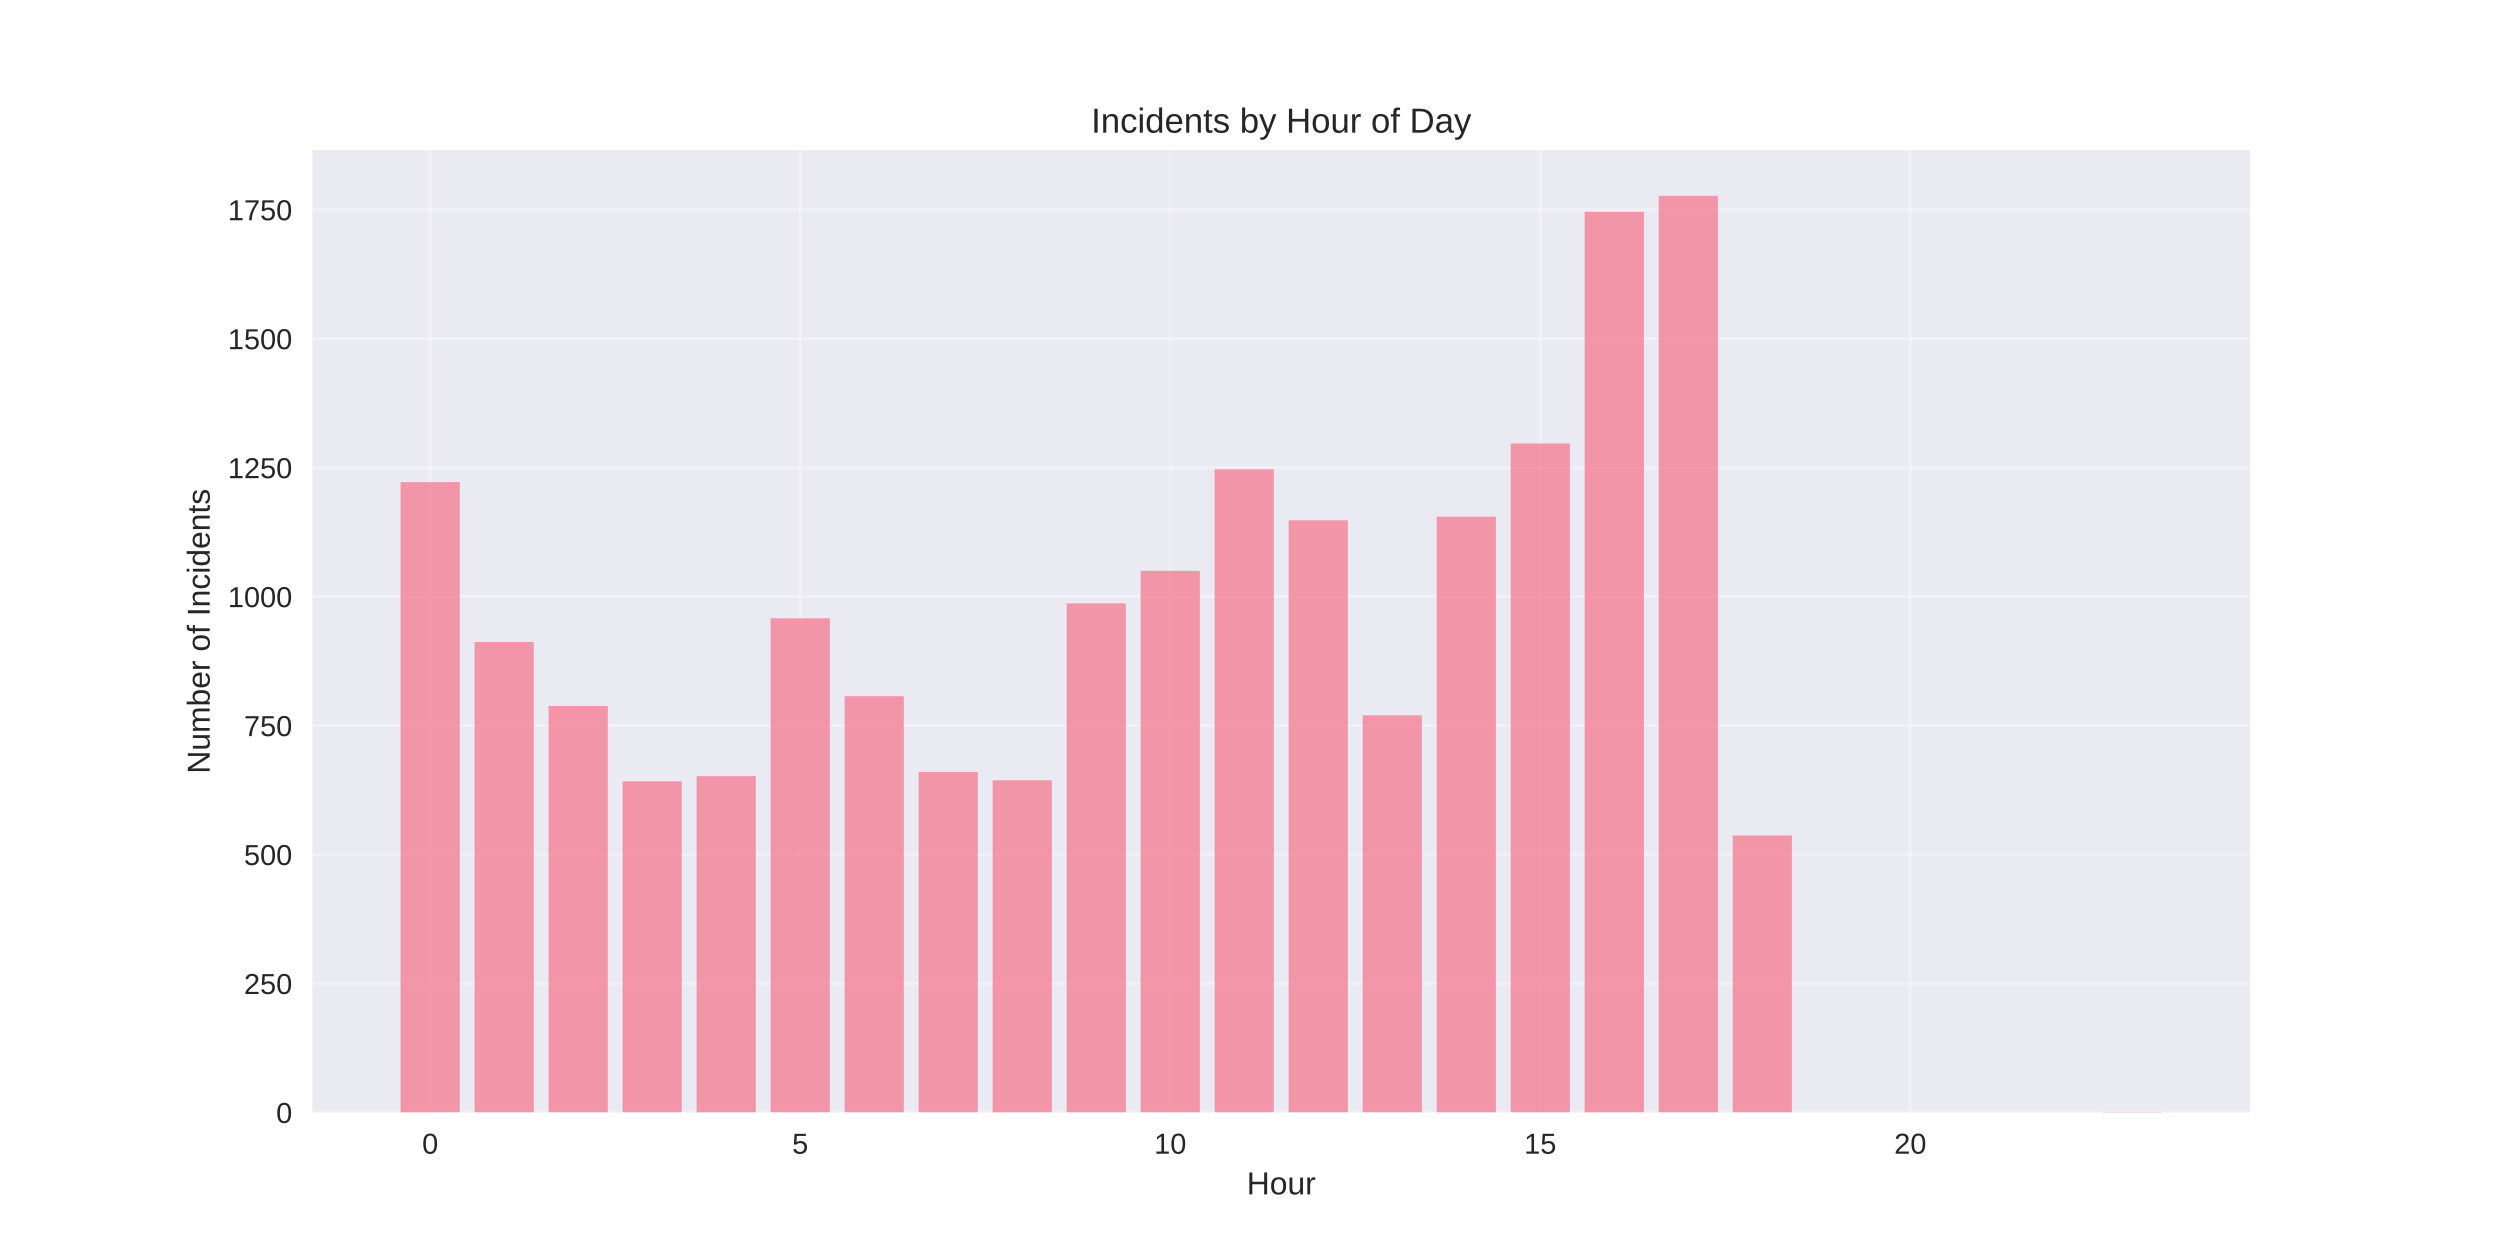
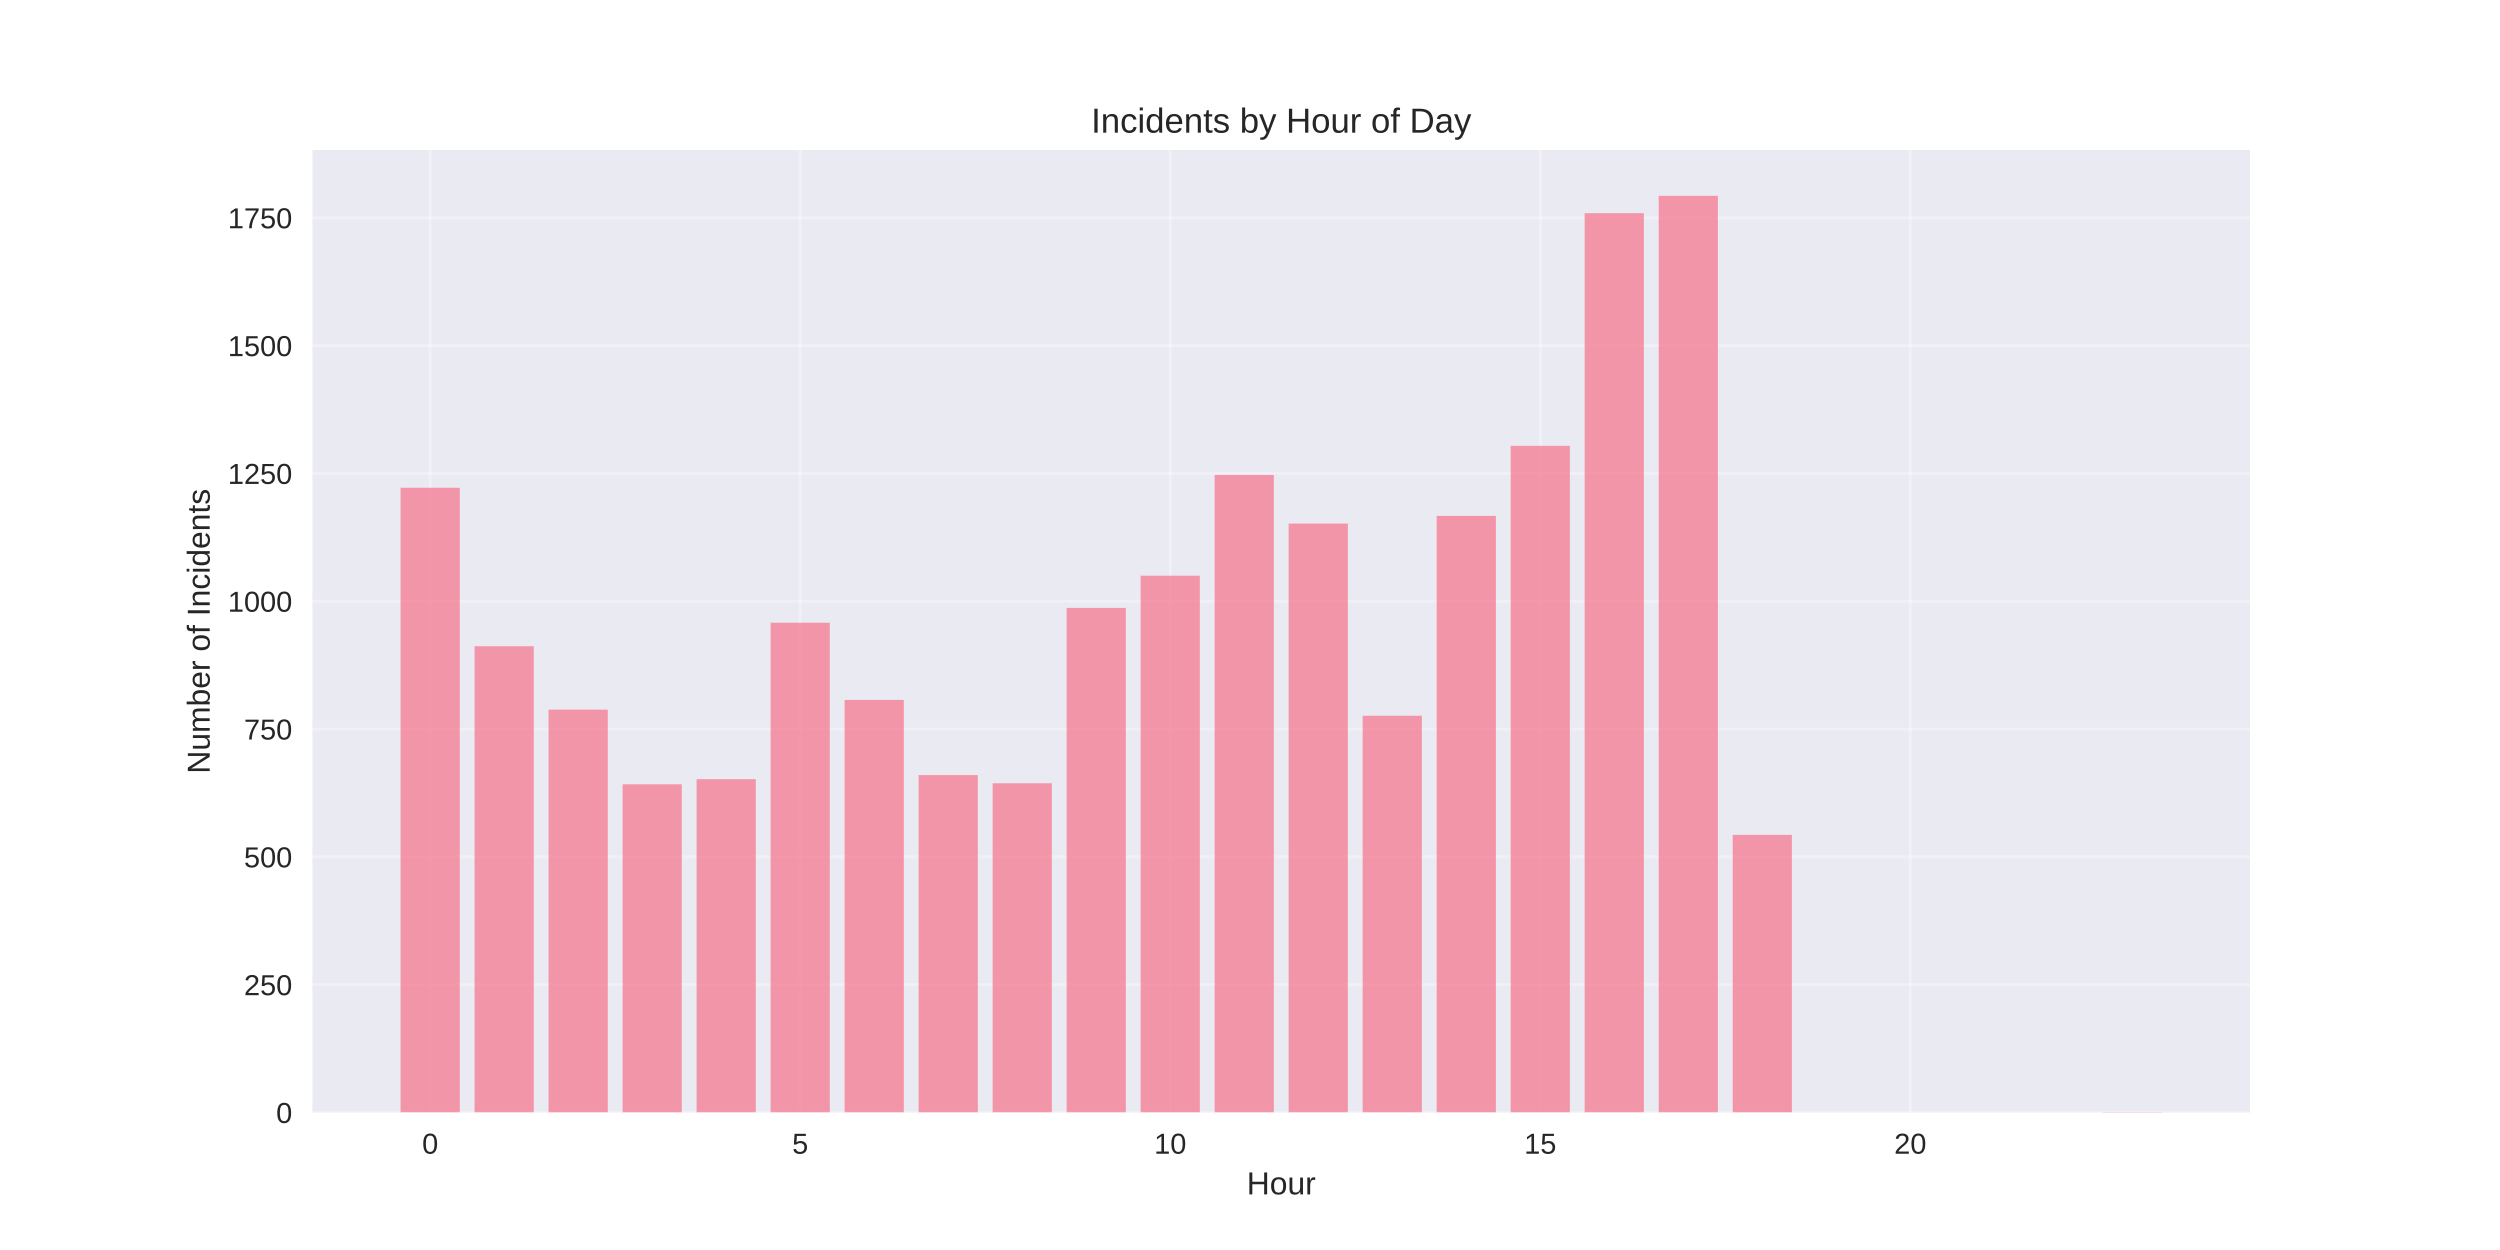
<svg xmlns="http://www.w3.org/2000/svg" width="864pt" height="432pt" viewBox="0 0 864 432" version="1.1">
  <defs>
    <style type="text/css">*{stroke-linejoin: round; stroke-linecap: butt}</style>
  </defs>
  <g id="figure_1">
    <g id="patch_1">
      <path d="M 0 432  L 864 432  L 864 0  L 0 0  z " style="fill: #ffffff" />
    </g>
    <g id="axes_1">
      <g id="patch_2">
        <path d="M 108 384.48  L 777.6 384.48  L 777.6 51.84  L 108 51.84  z " style="fill: #eaeaf2" />
      </g>
      <g id="matplotlib.axis_1">
        <g id="xtick_1">
          <g id="line2d_1">
-             <path d="M 148.667 384.48  L 148.667 51.84  " clip-path="url(#p1d319fc7fc)" style="fill: none; stroke: #ffffff; stroke-opacity: 0.3; stroke-linecap: round" />
+             <path d="M 148.667 384.48  L 148.667 51.84  " clip-path="url(#p46cd150097)" style="fill: none; stroke: #ffffff; stroke-opacity: 0.3; stroke-linecap: round" />
          </g>
          <g id="line2d_2" />
          <g id="text_1">
            <text style="fill: #262626; font: 10px 'Arial', 'Liberation Sans', 'DejaVu Sans', 'Bitstream Vera Sans', sans-serif; text-anchor: middle" x="148.667" y="398.727" transform="rotate(-0 148.6671 398.7269)">0</text>
          </g>
        </g>
        <g id="xtick_2">
          <g id="line2d_3">
-             <path d="M 276.551 384.48  L 276.551 51.84  " clip-path="url(#p1d319fc7fc)" style="fill: none; stroke: #ffffff; stroke-opacity: 0.3; stroke-linecap: round" />
+             <path d="M 276.551 384.48  L 276.551 51.84  " clip-path="url(#p46cd150097)" style="fill: none; stroke: #ffffff; stroke-opacity: 0.3; stroke-linecap: round" />
          </g>
          <g id="line2d_4" />
          <g id="text_2">
            <text style="fill: #262626; font: 10px 'Arial', 'Liberation Sans', 'DejaVu Sans', 'Bitstream Vera Sans', sans-serif; text-anchor: middle" x="276.551" y="398.727" transform="rotate(-0 276.551 398.7269)">5</text>
          </g>
        </g>
        <g id="xtick_3">
          <g id="line2d_5">
-             <path d="M 404.435 384.48  L 404.435 51.84  " clip-path="url(#p1d319fc7fc)" style="fill: none; stroke: #ffffff; stroke-opacity: 0.3; stroke-linecap: round" />
+             <path d="M 404.435 384.48  L 404.435 51.84  " clip-path="url(#p46cd150097)" style="fill: none; stroke: #ffffff; stroke-opacity: 0.3; stroke-linecap: round" />
          </g>
          <g id="line2d_6" />
          <g id="text_3">
            <text style="fill: #262626; font: 10px 'Arial', 'Liberation Sans', 'DejaVu Sans', 'Bitstream Vera Sans', sans-serif; text-anchor: middle" x="404.435" y="398.727" transform="rotate(-0 404.4348 398.7269)">10</text>
          </g>
        </g>
        <g id="xtick_4">
          <g id="line2d_7">
-             <path d="M 532.319 384.48  L 532.319 51.84  " clip-path="url(#p1d319fc7fc)" style="fill: none; stroke: #ffffff; stroke-opacity: 0.3; stroke-linecap: round" />
+             <path d="M 532.319 384.48  L 532.319 51.84  " clip-path="url(#p46cd150097)" style="fill: none; stroke: #ffffff; stroke-opacity: 0.3; stroke-linecap: round" />
          </g>
          <g id="line2d_8" />
          <g id="text_4">
            <text style="fill: #262626; font: 10px 'Arial', 'Liberation Sans', 'DejaVu Sans', 'Bitstream Vera Sans', sans-serif; text-anchor: middle" x="532.319" y="398.727" transform="rotate(-0 532.3187 398.7269)">15</text>
          </g>
        </g>
        <g id="xtick_5">
          <g id="line2d_9">
-             <path d="M 660.203 384.48  L 660.203 51.84  " clip-path="url(#p1d319fc7fc)" style="fill: none; stroke: #ffffff; stroke-opacity: 0.3; stroke-linecap: round" />
+             <path d="M 660.203 384.48  L 660.203 51.84  " clip-path="url(#p46cd150097)" style="fill: none; stroke: #ffffff; stroke-opacity: 0.3; stroke-linecap: round" />
          </g>
          <g id="line2d_10" />
          <g id="text_5">
            <text style="fill: #262626; font: 10px 'Arial', 'Liberation Sans', 'DejaVu Sans', 'Bitstream Vera Sans', sans-serif; text-anchor: middle" x="660.203" y="398.727" transform="rotate(-0 660.2026 398.7269)">20</text>
          </g>
        </g>
        <g id="text_6">
          <text style="fill: #262626; font: 11px 'Arial', 'Liberation Sans', 'DejaVu Sans', 'Bitstream Vera Sans', sans-serif; text-anchor: middle" x="442.8" y="412.773" transform="rotate(-0 442.8 412.7734)">Hour</text>
        </g>
      </g>
      <g id="matplotlib.axis_2">
        <g id="ytick_1">
          <g id="line2d_11">
-             <path d="M 108 384.48  L 777.6 384.48  " clip-path="url(#p1d319fc7fc)" style="fill: none; stroke: #ffffff; stroke-opacity: 0.3; stroke-linecap: round" />
+             <path d="M 108 384.48  L 777.6 384.48  " clip-path="url(#p46cd150097)" style="fill: none; stroke: #ffffff; stroke-opacity: 0.3; stroke-linecap: round" />
          </g>
          <g id="line2d_12" />
          <g id="text_7">
            <text style="fill: #262626; font: 10px 'Arial', 'Liberation Sans', 'DejaVu Sans', 'Bitstream Vera Sans', sans-serif; text-anchor: end" x="101" y="388.103" transform="rotate(-0 101 388.1034)">0</text>
          </g>
        </g>
        <g id="ytick_2">
          <g id="line2d_13">
-             <path d="M 108 339.911  L 777.6 339.911  " clip-path="url(#p1d319fc7fc)" style="fill: none; stroke: #ffffff; stroke-opacity: 0.3; stroke-linecap: round" />
+             <path d="M 108 340.308  L 777.6 340.308  " clip-path="url(#p46cd150097)" style="fill: none; stroke: #ffffff; stroke-opacity: 0.3; stroke-linecap: round" />
          </g>
          <g id="line2d_14" />
          <g id="text_8">
-             <text style="fill: #262626; font: 10px 'Arial', 'Liberation Sans', 'DejaVu Sans', 'Bitstream Vera Sans', sans-serif; text-anchor: end" x="101" y="343.534" transform="rotate(-0 101 343.5339)">250</text>
+             <text style="fill: #262626; font: 10px 'Arial', 'Liberation Sans', 'DejaVu Sans', 'Bitstream Vera Sans', sans-serif; text-anchor: end" x="101" y="343.932" transform="rotate(-0 101 343.9317)">250</text>
          </g>
        </g>
        <g id="ytick_3">
          <g id="line2d_15">
-             <path d="M 108 295.341  L 777.6 295.341  " clip-path="url(#p1d319fc7fc)" style="fill: none; stroke: #ffffff; stroke-opacity: 0.3; stroke-linecap: round" />
+             <path d="M 108 296.136  L 777.6 296.136  " clip-path="url(#p46cd150097)" style="fill: none; stroke: #ffffff; stroke-opacity: 0.3; stroke-linecap: round" />
          </g>
          <g id="line2d_16" />
          <g id="text_9">
-             <text style="fill: #262626; font: 10px 'Arial', 'Liberation Sans', 'DejaVu Sans', 'Bitstream Vera Sans', sans-serif; text-anchor: end" x="101" y="298.964" transform="rotate(-0 101 298.9644)">500</text>
+             <text style="fill: #262626; font: 10px 'Arial', 'Liberation Sans', 'DejaVu Sans', 'Bitstream Vera Sans', sans-serif; text-anchor: end" x="101" y="299.76" transform="rotate(-0 101 299.7599)">500</text>
          </g>
        </g>
        <g id="ytick_4">
          <g id="line2d_17">
-             <path d="M 108 250.772  L 777.6 250.772  " clip-path="url(#p1d319fc7fc)" style="fill: none; stroke: #ffffff; stroke-opacity: 0.3; stroke-linecap: round" />
+             <path d="M 108 251.965  L 777.6 251.965  " clip-path="url(#p46cd150097)" style="fill: none; stroke: #ffffff; stroke-opacity: 0.3; stroke-linecap: round" />
          </g>
          <g id="line2d_18" />
          <g id="text_10">
-             <text style="fill: #262626; font: 10px 'Arial', 'Liberation Sans', 'DejaVu Sans', 'Bitstream Vera Sans', sans-serif; text-anchor: end" x="101" y="254.395" transform="rotate(-0 101 254.3949)">750</text>
+             <text style="fill: #262626; font: 10px 'Arial', 'Liberation Sans', 'DejaVu Sans', 'Bitstream Vera Sans', sans-serif; text-anchor: end" x="101" y="255.588" transform="rotate(-0 101 255.5881)">750</text>
          </g>
        </g>
        <g id="ytick_5">
          <g id="line2d_19">
-             <path d="M 108 206.202  L 777.6 206.202  " clip-path="url(#p1d319fc7fc)" style="fill: none; stroke: #ffffff; stroke-opacity: 0.3; stroke-linecap: round" />
+             <path d="M 108 207.793  L 777.6 207.793  " clip-path="url(#p46cd150097)" style="fill: none; stroke: #ffffff; stroke-opacity: 0.3; stroke-linecap: round" />
          </g>
          <g id="line2d_20" />
          <g id="text_11">
-             <text style="fill: #262626; font: 10px 'Arial', 'Liberation Sans', 'DejaVu Sans', 'Bitstream Vera Sans', sans-serif; text-anchor: end" x="101" y="209.825" transform="rotate(-0 101 209.8254)">1000</text>
+             <text style="fill: #262626; font: 10px 'Arial', 'Liberation Sans', 'DejaVu Sans', 'Bitstream Vera Sans', sans-serif; text-anchor: end" x="101" y="211.416" transform="rotate(-0 101 211.4163)">1000</text>
          </g>
        </g>
        <g id="ytick_6">
          <g id="line2d_21">
-             <path d="M 108 161.633  L 777.6 161.633  " clip-path="url(#p1d319fc7fc)" style="fill: none; stroke: #ffffff; stroke-opacity: 0.3; stroke-linecap: round" />
+             <path d="M 108 163.621  L 777.6 163.621  " clip-path="url(#p46cd150097)" style="fill: none; stroke: #ffffff; stroke-opacity: 0.3; stroke-linecap: round" />
          </g>
          <g id="line2d_22" />
          <g id="text_12">
-             <text style="fill: #262626; font: 10px 'Arial', 'Liberation Sans', 'DejaVu Sans', 'Bitstream Vera Sans', sans-serif; text-anchor: end" x="101" y="165.256" transform="rotate(-0 101 165.2559)">1250</text>
+             <text style="fill: #262626; font: 10px 'Arial', 'Liberation Sans', 'DejaVu Sans', 'Bitstream Vera Sans', sans-serif; text-anchor: end" x="101" y="167.245" transform="rotate(-0 101 167.2445)">1250</text>
          </g>
        </g>
        <g id="ytick_7">
          <g id="line2d_23">
-             <path d="M 108 117.063  L 777.6 117.063  " clip-path="url(#p1d319fc7fc)" style="fill: none; stroke: #ffffff; stroke-opacity: 0.3; stroke-linecap: round" />
+             <path d="M 108 119.449  L 777.6 119.449  " clip-path="url(#p46cd150097)" style="fill: none; stroke: #ffffff; stroke-opacity: 0.3; stroke-linecap: round" />
          </g>
          <g id="line2d_24" />
          <g id="text_13">
-             <text style="fill: #262626; font: 10px 'Arial', 'Liberation Sans', 'DejaVu Sans', 'Bitstream Vera Sans', sans-serif; text-anchor: end" x="101" y="120.686" transform="rotate(-0 101 120.6864)">1500</text>
+             <text style="fill: #262626; font: 10px 'Arial', 'Liberation Sans', 'DejaVu Sans', 'Bitstream Vera Sans', sans-serif; text-anchor: end" x="101" y="123.073" transform="rotate(-0 101 123.0728)">1500</text>
          </g>
        </g>
        <g id="ytick_8">
          <g id="line2d_25">
-             <path d="M 108 72.494  L 777.6 72.494  " clip-path="url(#p1d319fc7fc)" style="fill: none; stroke: #ffffff; stroke-opacity: 0.3; stroke-linecap: round" />
+             <path d="M 108 75.278  L 777.6 75.278  " clip-path="url(#p46cd150097)" style="fill: none; stroke: #ffffff; stroke-opacity: 0.3; stroke-linecap: round" />
          </g>
          <g id="line2d_26" />
          <g id="text_14">
-             <text style="fill: #262626; font: 10px 'Arial', 'Liberation Sans', 'DejaVu Sans', 'Bitstream Vera Sans', sans-serif; text-anchor: end" x="101" y="76.117" transform="rotate(-0 101 76.11694)">1750</text>
+             <text style="fill: #262626; font: 10px 'Arial', 'Liberation Sans', 'DejaVu Sans', 'Bitstream Vera Sans', sans-serif; text-anchor: end" x="101" y="78.901" transform="rotate(-0 101 78.90098)">1750</text>
          </g>
        </g>
        <g id="text_15">
          <text style="fill: #262626; font: 11px 'Arial', 'Liberation Sans', 'DejaVu Sans', 'Bitstream Vera Sans', sans-serif; text-anchor: middle" x="72.474" y="218.16" transform="rotate(-90 72.47375 218.16)">Number of Incidents</text>
        </g>
      </g>
      <g id="patch_3">
-         <path d="M 138.436 384.48  L 158.898 384.48  L 158.898 166.624  L 138.436 166.624  z " clip-path="url(#p1d319fc7fc)" style="fill: #f77189; opacity: 0.7" />
+         <path d="M 138.436 384.48  L 158.898 384.48  L 158.898 168.568  L 138.436 168.568  z " clip-path="url(#p46cd150097)" style="fill: #f77189; opacity: 0.7" />
      </g>
      <g id="patch_4">
-         <path d="M 164.013 384.48  L 184.475 384.48  L 184.475 221.89  L 164.013 221.89  z " clip-path="url(#p1d319fc7fc)" style="fill: #f77189; opacity: 0.7" />
+         <path d="M 164.013 384.48  L 184.475 384.48  L 184.475 223.341  L 164.013 223.341  z " clip-path="url(#p46cd150097)" style="fill: #f77189; opacity: 0.7" />
      </g>
      <g id="patch_5">
-         <path d="M 189.59 384.48  L 210.051 384.48  L 210.051 243.997  L 189.59 243.997  z " clip-path="url(#p1d319fc7fc)" style="fill: #f77189; opacity: 0.7" />
+         <path d="M 189.59 384.48  L 210.051 384.48  L 210.051 245.251  L 189.59 245.251  z " clip-path="url(#p46cd150097)" style="fill: #f77189; opacity: 0.7" />
      </g>
      <g id="patch_6">
-         <path d="M 215.167 384.48  L 235.628 384.48  L 235.628 270.026  L 215.167 270.026  z " clip-path="url(#p1d319fc7fc)" style="fill: #f77189; opacity: 0.7" />
+         <path d="M 215.167 384.48  L 235.628 384.48  L 235.628 271.047  L 215.167 271.047  z " clip-path="url(#p46cd150097)" style="fill: #f77189; opacity: 0.7" />
      </g>
      <g id="patch_7">
-         <path d="M 240.743 384.48  L 261.205 384.48  L 261.205 268.243  L 240.743 268.243  z " clip-path="url(#p1d319fc7fc)" style="fill: #f77189; opacity: 0.7" />
+         <path d="M 240.743 384.48  L 261.205 384.48  L 261.205 269.28  L 240.743 269.28  z " clip-path="url(#p46cd150097)" style="fill: #f77189; opacity: 0.7" />
      </g>
      <g id="patch_8">
-         <path d="M 266.32 384.48  L 286.782 384.48  L 286.782 213.69  L 266.32 213.69  z " clip-path="url(#p1d319fc7fc)" style="fill: #f77189; opacity: 0.7" />
+         <path d="M 266.32 384.48  L 286.782 384.48  L 286.782 215.214  L 266.32 215.214  z " clip-path="url(#p46cd150097)" style="fill: #f77189; opacity: 0.7" />
      </g>
      <g id="patch_9">
-         <path d="M 291.897 384.48  L 312.358 384.48  L 312.358 240.61  L 291.897 240.61  z " clip-path="url(#p1d319fc7fc)" style="fill: #f77189; opacity: 0.7" />
+         <path d="M 291.897 384.48  L 312.358 384.48  L 312.358 241.893  L 291.897 241.893  z " clip-path="url(#p46cd150097)" style="fill: #f77189; opacity: 0.7" />
      </g>
      <g id="patch_10">
-         <path d="M 317.474 384.48  L 337.935 384.48  L 337.935 266.817  L 317.474 266.817  z " clip-path="url(#p1d319fc7fc)" style="fill: #f77189; opacity: 0.7" />
+         <path d="M 317.474 384.48  L 337.935 384.48  L 337.935 267.867  L 317.474 267.867  z " clip-path="url(#p46cd150097)" style="fill: #f77189; opacity: 0.7" />
      </g>
      <g id="patch_11">
-         <path d="M 343.051 384.48  L 363.512 384.48  L 363.512 269.669  L 343.051 269.669  z " clip-path="url(#p1d319fc7fc)" style="fill: #f77189; opacity: 0.7" />
+         <path d="M 343.051 384.48  L 363.512 384.48  L 363.512 270.693  L 343.051 270.693  z " clip-path="url(#p46cd150097)" style="fill: #f77189; opacity: 0.7" />
      </g>
      <g id="patch_12">
-         <path d="M 368.627 384.48  L 389.089 384.48  L 389.089 208.52  L 368.627 208.52  z " clip-path="url(#p1d319fc7fc)" style="fill: #f77189; opacity: 0.7" />
+         <path d="M 368.627 384.48  L 389.089 384.48  L 389.089 210.09  L 368.627 210.09  z " clip-path="url(#p46cd150097)" style="fill: #f77189; opacity: 0.7" />
      </g>
      <g id="patch_13">
-         <path d="M 394.204 384.48  L 414.666 384.48  L 414.666 197.288  L 394.204 197.288  z " clip-path="url(#p1d319fc7fc)" style="fill: #f77189; opacity: 0.7" />
+         <path d="M 394.204 384.48  L 414.666 384.48  L 414.666 198.959  L 394.204 198.959  z " clip-path="url(#p46cd150097)" style="fill: #f77189; opacity: 0.7" />
      </g>
      <g id="patch_14">
-         <path d="M 419.781 384.48  L 440.242 384.48  L 440.242 162.167  L 419.781 162.167  z " clip-path="url(#p1d319fc7fc)" style="fill: #f77189; opacity: 0.7" />
+         <path d="M 419.781 384.48  L 440.242 384.48  L 440.242 164.151  L 419.781 164.151  z " clip-path="url(#p46cd150097)" style="fill: #f77189; opacity: 0.7" />
      </g>
      <g id="patch_15">
-         <path d="M 445.358 384.48  L 465.819 384.48  L 465.819 179.817  L 445.358 179.817  z " clip-path="url(#p1d319fc7fc)" style="fill: #f77189; opacity: 0.7" />
+         <path d="M 445.358 384.48  L 465.819 384.48  L 465.819 180.936  L 445.358 180.936  z " clip-path="url(#p46cd150097)" style="fill: #f77189; opacity: 0.7" />
      </g>
      <g id="patch_16">
-         <path d="M 470.934 384.48  L 491.396 384.48  L 491.396 247.206  L 470.934 247.206  z " clip-path="url(#p1d319fc7fc)" style="fill: #f77189; opacity: 0.7" />
+         <path d="M 470.934 384.48  L 491.396 384.48  L 491.396 247.371  L 470.934 247.371  z " clip-path="url(#p46cd150097)" style="fill: #f77189; opacity: 0.7" />
      </g>
      <g id="patch_17">
-         <path d="M 496.511 384.48  L 516.973 384.48  L 516.973 178.569  L 496.511 178.569  z " clip-path="url(#p1d319fc7fc)" style="fill: #f77189; opacity: 0.7" />
+         <path d="M 496.511 384.48  L 516.973 384.48  L 516.973 178.286  L 496.511 178.286  z " clip-path="url(#p46cd150097)" style="fill: #f77189; opacity: 0.7" />
      </g>
      <g id="patch_18">
-         <path d="M 522.088 384.48  L 542.549 384.48  L 542.549 153.253  L 522.088 153.253  z " clip-path="url(#p1d319fc7fc)" style="fill: #f77189; opacity: 0.7" />
+         <path d="M 522.088 384.48  L 542.549 384.48  L 542.549 154.08  L 522.088 154.08  z " clip-path="url(#p46cd150097)" style="fill: #f77189; opacity: 0.7" />
      </g>
      <g id="patch_19">
-         <path d="M 547.665 384.48  L 568.126 384.48  L 568.126 73.207  L 547.665 73.207  z " clip-path="url(#p1d319fc7fc)" style="fill: #f77189; opacity: 0.7" />
+         <path d="M 547.665 384.48  L 568.126 384.48  L 568.126 73.687  L 547.665 73.687  z " clip-path="url(#p46cd150097)" style="fill: #f77189; opacity: 0.7" />
      </g>
      <g id="patch_20">
-         <path d="M 573.242 384.48  L 593.703 384.48  L 593.703 67.68  L 573.242 67.68  z " clip-path="url(#p1d319fc7fc)" style="fill: #f77189; opacity: 0.7" />
+         <path d="M 573.242 384.48  L 593.703 384.48  L 593.703 67.68  L 573.242 67.68  z " clip-path="url(#p46cd150097)" style="fill: #f77189; opacity: 0.7" />
      </g>
      <g id="patch_21">
-         <path d="M 598.818 384.48  L 619.28 384.48  L 619.28 288.745  L 598.818 288.745  z " clip-path="url(#p1d319fc7fc)" style="fill: #f77189; opacity: 0.7" />
+         <path d="M 598.818 384.48  L 619.28 384.48  L 619.28 288.539  L 598.818 288.539  z " clip-path="url(#p46cd150097)" style="fill: #f77189; opacity: 0.7" />
      </g>
      <g id="patch_22">
-         <path d="M 726.702 384.48  L 747.164 384.48  L 747.164 384.302  L 726.702 384.302  z " clip-path="url(#p1d319fc7fc)" style="fill: #f77189; opacity: 0.7" />
+         <path d="M 726.702 384.48  L 747.164 384.48  L 747.164 384.303  L 726.702 384.303  z " clip-path="url(#p46cd150097)" style="fill: #f77189; opacity: 0.7" />
      </g>
      <g id="patch_23">
        <path d="M 108 384.48  L 108 51.84  " style="fill: none" />
      </g>
      <g id="patch_24">
        <path d="M 777.6 384.48  L 777.6 51.84  " style="fill: none" />
      </g>
      <g id="patch_25">
        <path d="M 108 384.48  L 777.6 384.48  " style="fill: none" />
      </g>
      <g id="patch_26">
        <path d="M 108 51.84  L 777.6 51.84  " style="fill: none" />
      </g>
      <g id="text_16">
        <text style="fill: #262626; font: 12px 'Arial', 'Liberation Sans', 'DejaVu Sans', 'Bitstream Vera Sans', sans-serif; text-anchor: middle" x="442.8" y="45.84" transform="rotate(-0 442.8 45.84)">Incidents by Hour of Day</text>
      </g>
    </g>
  </g>
  <defs>
-     <clipPath id="p1d319fc7fc">
+     <clipPath id="p46cd150097">
      <rect x="108" y="51.84" width="669.6" height="332.64" />
    </clipPath>
  </defs>
</svg>
